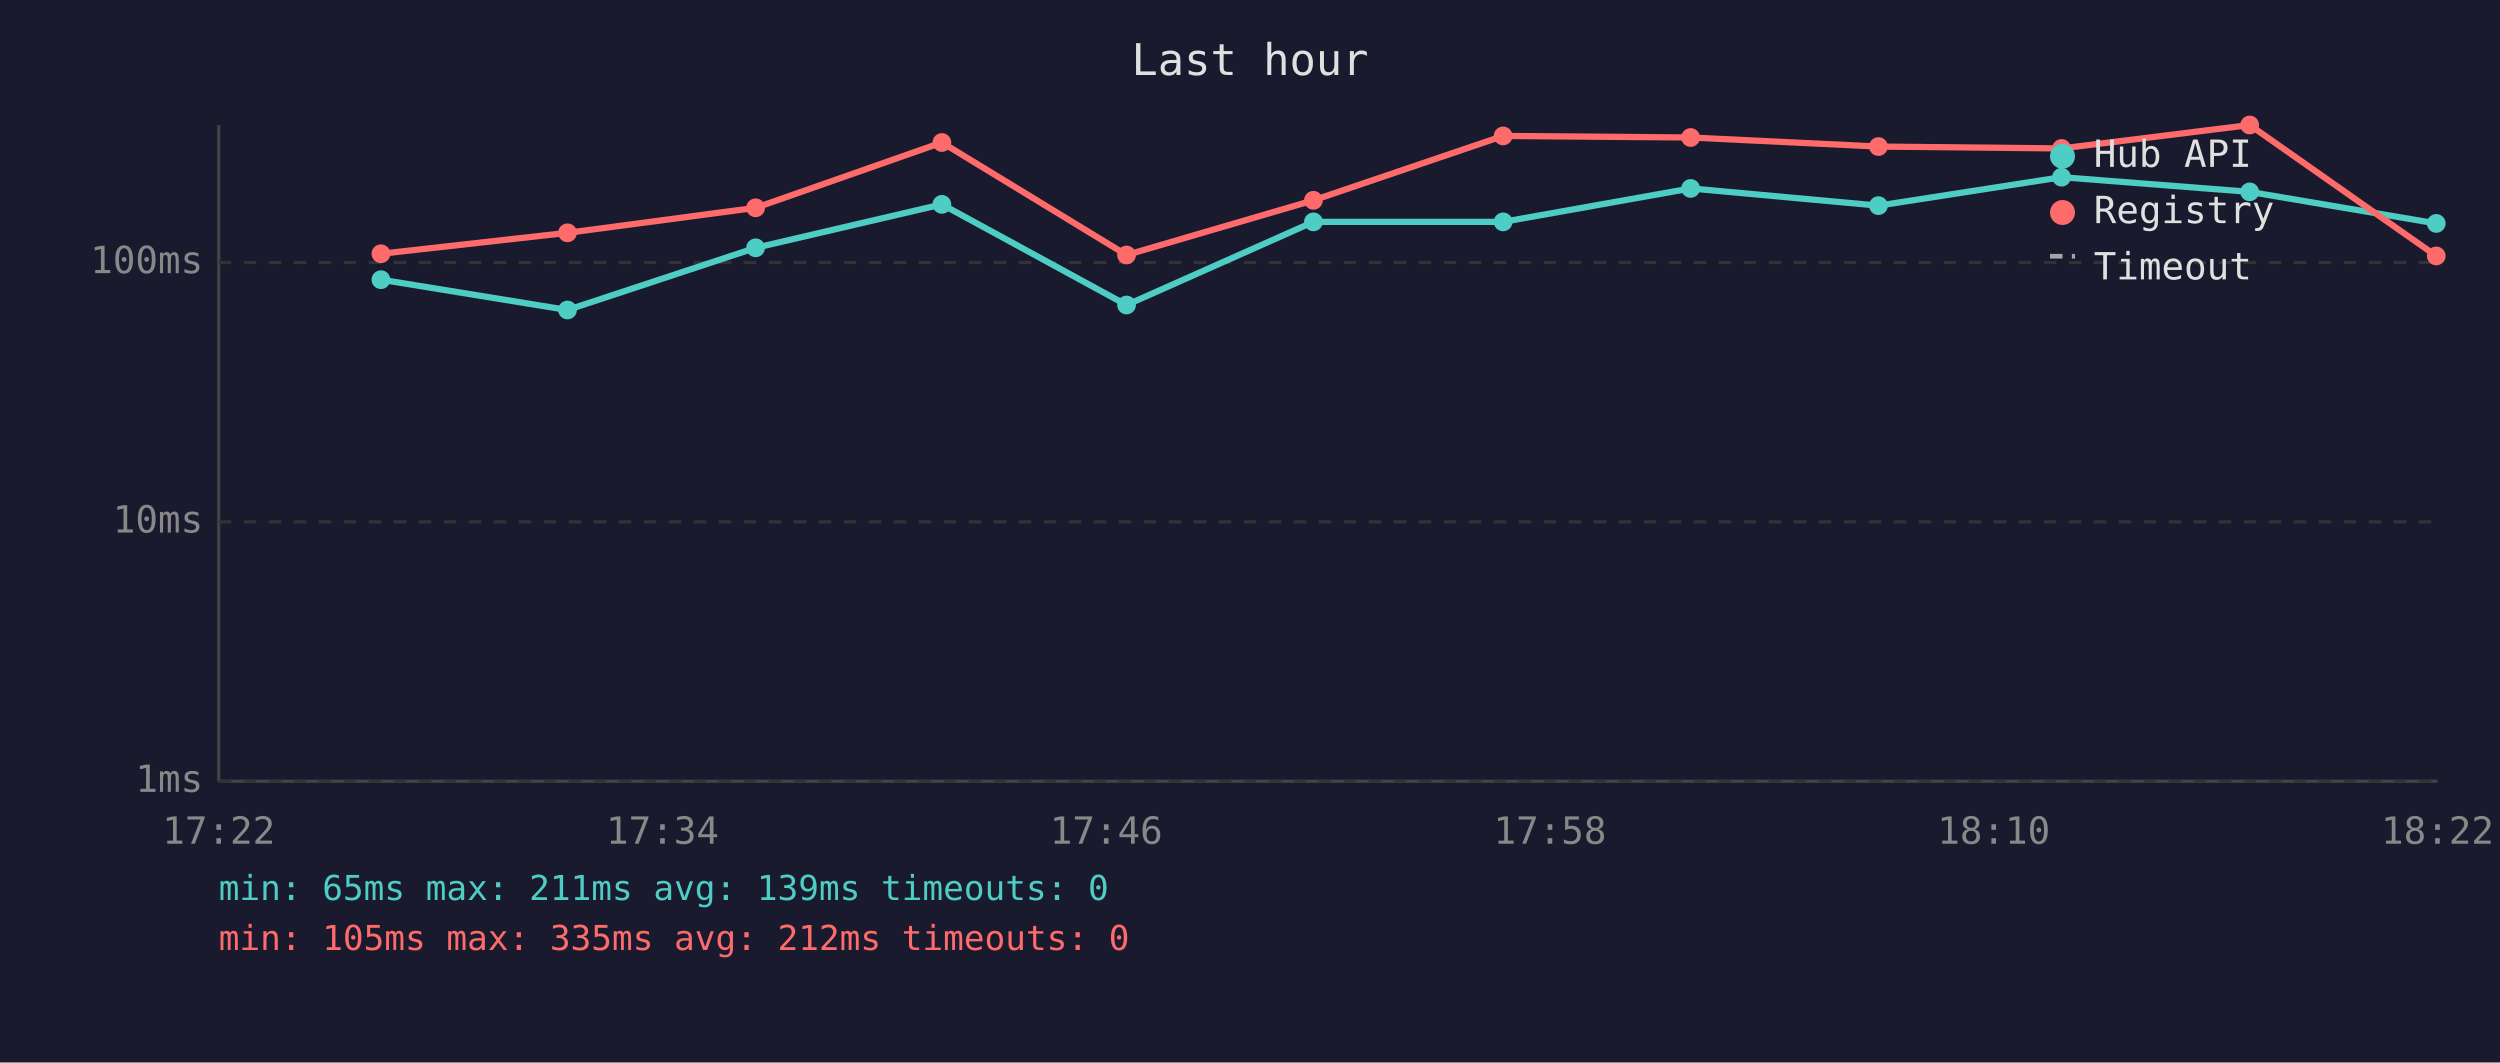
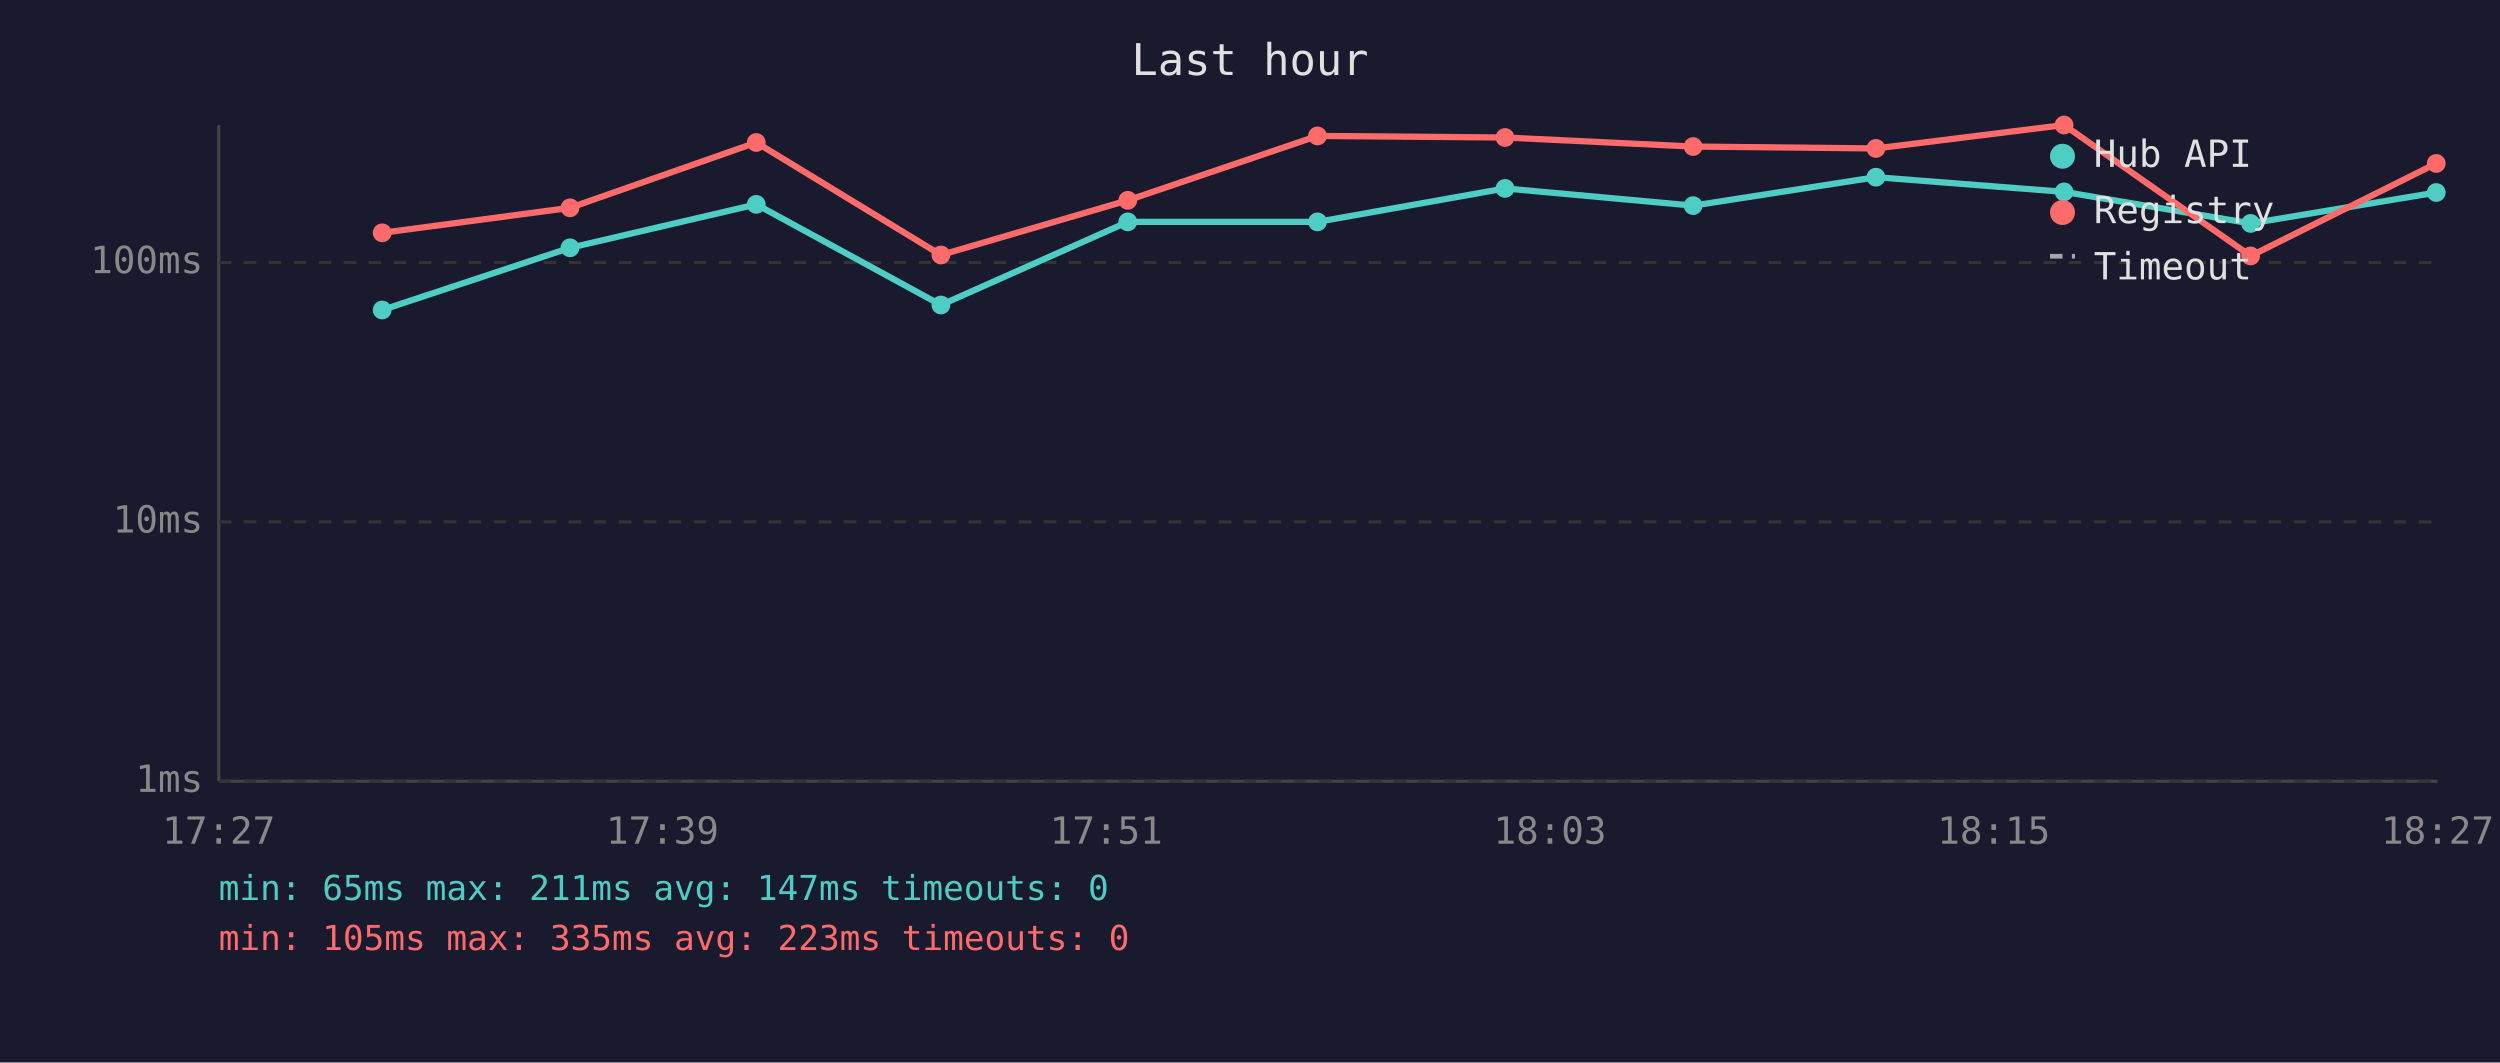
<svg xmlns="http://www.w3.org/2000/svg" viewBox="0 0 800 340" font-family="monospace" font-size="12">
  <rect width="800" height="340" fill="#1a1a2e" />
  <text x="400" y="24" fill="#e0e0e0" font-size="14" text-anchor="middle">Last hour</text>
  <line x1="70" y1="40" x2="70" y2="250" stroke="#444" stroke-width="1" />
  <line x1="70" y1="250" x2="780" y2="250" stroke="#444" stroke-width="1" />
  <line x1="70" y1="250" x2="780" y2="250" stroke="#333" stroke-width="1" stroke-dasharray="4" />
  <text x="65" y="250" fill="#888" text-anchor="end" dominant-baseline="middle">1ms</text>
  <line x1="70" y1="167" x2="780" y2="167" stroke="#333" stroke-width="1" stroke-dasharray="4" />
  <text x="65" y="167" fill="#888" text-anchor="end" dominant-baseline="middle">10ms</text>
  <line x1="70" y1="84" x2="780" y2="84" stroke="#333" stroke-width="1" stroke-dasharray="4" />
  <text x="65" y="84" fill="#888" text-anchor="end" dominant-baseline="middle">100ms</text>
-   <text x="70" y="270" fill="#888" text-anchor="middle">17:22</text>
-   <text x="212" y="270" fill="#888" text-anchor="middle">17:34</text>
-   <text x="354" y="270" fill="#888" text-anchor="middle">17:46</text>
-   <text x="496" y="270" fill="#888" text-anchor="middle">17:58</text>
-   <text x="638" y="270" fill="#888" text-anchor="middle">18:10</text>
-   <text x="780" y="270" fill="#888" text-anchor="middle">18:22</text>
-   <polyline points="121.9,89.5 181.6,99.2 241.8,79.3 301.4,65.4 360.5,97.6 420.3,71.0 481.0,71.0 541.0,60.3 601.1,65.8 659.7,56.7 719.9,61.4 779.6,71.5" fill="none" stroke="#4ecdc4" stroke-width="2" opacity="1" />
-   <circle cx="121.9" cy="89.5" r="3" fill="#4ecdc4" />
-   <circle cx="181.6" cy="99.2" r="3" fill="#4ecdc4" />
-   <circle cx="241.8" cy="79.3" r="3" fill="#4ecdc4" />
-   <circle cx="301.4" cy="65.4" r="3" fill="#4ecdc4" />
-   <circle cx="360.5" cy="97.6" r="3" fill="#4ecdc4" />
-   <circle cx="420.3" cy="71.0" r="3" fill="#4ecdc4" />
-   <circle cx="481.0" cy="71.0" r="3" fill="#4ecdc4" />
-   <circle cx="541.0" cy="60.3" r="3" fill="#4ecdc4" />
-   <circle cx="601.1" cy="65.8" r="3" fill="#4ecdc4" />
-   <circle cx="659.7" cy="56.7" r="3" fill="#4ecdc4" />
-   <circle cx="719.9" cy="61.4" r="3" fill="#4ecdc4" />
-   <circle cx="779.6" cy="71.5" r="3" fill="#4ecdc4" />
-   <polyline points="121.9,81.2 181.6,74.5 241.8,66.5 301.4,45.6 360.5,81.6 420.3,64.1 481.0,43.5 541.0,44.0 601.1,46.9 659.7,47.5 719.9,40.0 779.6,81.9" fill="none" stroke="#ff6b6b" stroke-width="2" opacity="1" />
-   <circle cx="121.9" cy="81.2" r="3" fill="#ff6b6b" />
-   <circle cx="181.6" cy="74.5" r="3" fill="#ff6b6b" />
-   <circle cx="241.8" cy="66.5" r="3" fill="#ff6b6b" />
-   <circle cx="301.4" cy="45.6" r="3" fill="#ff6b6b" />
-   <circle cx="360.5" cy="81.6" r="3" fill="#ff6b6b" />
-   <circle cx="420.3" cy="64.1" r="3" fill="#ff6b6b" />
-   <circle cx="481.0" cy="43.5" r="3" fill="#ff6b6b" />
-   <circle cx="541.0" cy="44.0" r="3" fill="#ff6b6b" />
-   <circle cx="601.1" cy="46.9" r="3" fill="#ff6b6b" />
-   <circle cx="659.7" cy="47.5" r="3" fill="#ff6b6b" />
-   <circle cx="719.9" cy="40.0" r="3" fill="#ff6b6b" />
-   <circle cx="779.6" cy="81.9" r="3" fill="#ff6b6b" />
+   <text x="70" y="270" fill="#888" text-anchor="middle">17:27</text>
+   <text x="212" y="270" fill="#888" text-anchor="middle">17:39</text>
+   <text x="354" y="270" fill="#888" text-anchor="middle">17:51</text>
+   <text x="496" y="270" fill="#888" text-anchor="middle">18:03</text>
+   <text x="638" y="270" fill="#888" text-anchor="middle">18:15</text>
+   <text x="780" y="270" fill="#888" text-anchor="middle">18:27</text>
+   <polyline points="122.3,99.2 182.4,79.3 242.0,65.4 301.1,97.6 360.9,71.0 421.6,71.0 481.6,60.3 541.8,65.8 600.3,56.7 660.5,61.4 720.2,71.5 779.6,61.6" fill="none" stroke="#4ecdc4" stroke-width="2" opacity="1" />
+   <circle cx="122.3" cy="99.2" r="3" fill="#4ecdc4" />
+   <circle cx="182.4" cy="79.3" r="3" fill="#4ecdc4" />
+   <circle cx="242.0" cy="65.4" r="3" fill="#4ecdc4" />
+   <circle cx="301.1" cy="97.6" r="3" fill="#4ecdc4" />
+   <circle cx="360.9" cy="71.0" r="3" fill="#4ecdc4" />
+   <circle cx="421.6" cy="71.0" r="3" fill="#4ecdc4" />
+   <circle cx="481.6" cy="60.3" r="3" fill="#4ecdc4" />
+   <circle cx="541.8" cy="65.8" r="3" fill="#4ecdc4" />
+   <circle cx="600.3" cy="56.7" r="3" fill="#4ecdc4" />
+   <circle cx="660.5" cy="61.4" r="3" fill="#4ecdc4" />
+   <circle cx="720.2" cy="71.5" r="3" fill="#4ecdc4" />
+   <circle cx="779.6" cy="61.6" r="3" fill="#4ecdc4" />
+   <polyline points="122.3,74.5 182.4,66.5 242.0,45.6 301.1,81.6 360.9,64.1 421.6,43.5 481.6,44.0 541.8,46.9 600.3,47.5 660.5,40.0 720.2,81.9 779.6,52.3" fill="none" stroke="#ff6b6b" stroke-width="2" opacity="1" />
+   <circle cx="122.3" cy="74.5" r="3" fill="#ff6b6b" />
+   <circle cx="182.4" cy="66.5" r="3" fill="#ff6b6b" />
+   <circle cx="242.0" cy="45.6" r="3" fill="#ff6b6b" />
+   <circle cx="301.1" cy="81.6" r="3" fill="#ff6b6b" />
+   <circle cx="360.9" cy="64.1" r="3" fill="#ff6b6b" />
+   <circle cx="421.6" cy="43.5" r="3" fill="#ff6b6b" />
+   <circle cx="481.6" cy="44.0" r="3" fill="#ff6b6b" />
+   <circle cx="541.8" cy="46.9" r="3" fill="#ff6b6b" />
+   <circle cx="600.3" cy="47.5" r="3" fill="#ff6b6b" />
+   <circle cx="660.5" cy="40.0" r="3" fill="#ff6b6b" />
+   <circle cx="720.2" cy="81.9" r="3" fill="#ff6b6b" />
+   <circle cx="779.6" cy="52.3" r="3" fill="#ff6b6b" />
  <circle cx="660" cy="50" r="4" fill="#4ecdc4" />
  <text x="670" y="50" fill="#e0e0e0" dominant-baseline="middle">Hub API</text>
  <circle cx="660" cy="68" r="4" fill="#ff6b6b" />
  <text x="670" y="68" fill="#e0e0e0" dominant-baseline="middle">Registry</text>
  <line x1="656" y1="82" x2="664" y2="82" stroke="#e0e0e0" stroke-width="1.5" stroke-dasharray="4,3" opacity="0.7" />
  <text x="670" y="86" fill="#e0e0e0" dominant-baseline="middle">Timeout</text>
-   <text x="70" y="288" fill="#4ecdc4" font-size="11">min: 65ms  max: 211ms  avg: 139ms  timeouts: 0</text>
-   <text x="70" y="304" fill="#ff6b6b" font-size="11">min: 105ms  max: 335ms  avg: 212ms  timeouts: 0</text>
+   <text x="70" y="288" fill="#4ecdc4" font-size="11">min: 65ms  max: 211ms  avg: 147ms  timeouts: 0</text>
+   <text x="70" y="304" fill="#ff6b6b" font-size="11">min: 105ms  max: 335ms  avg: 223ms  timeouts: 0</text>
</svg>
